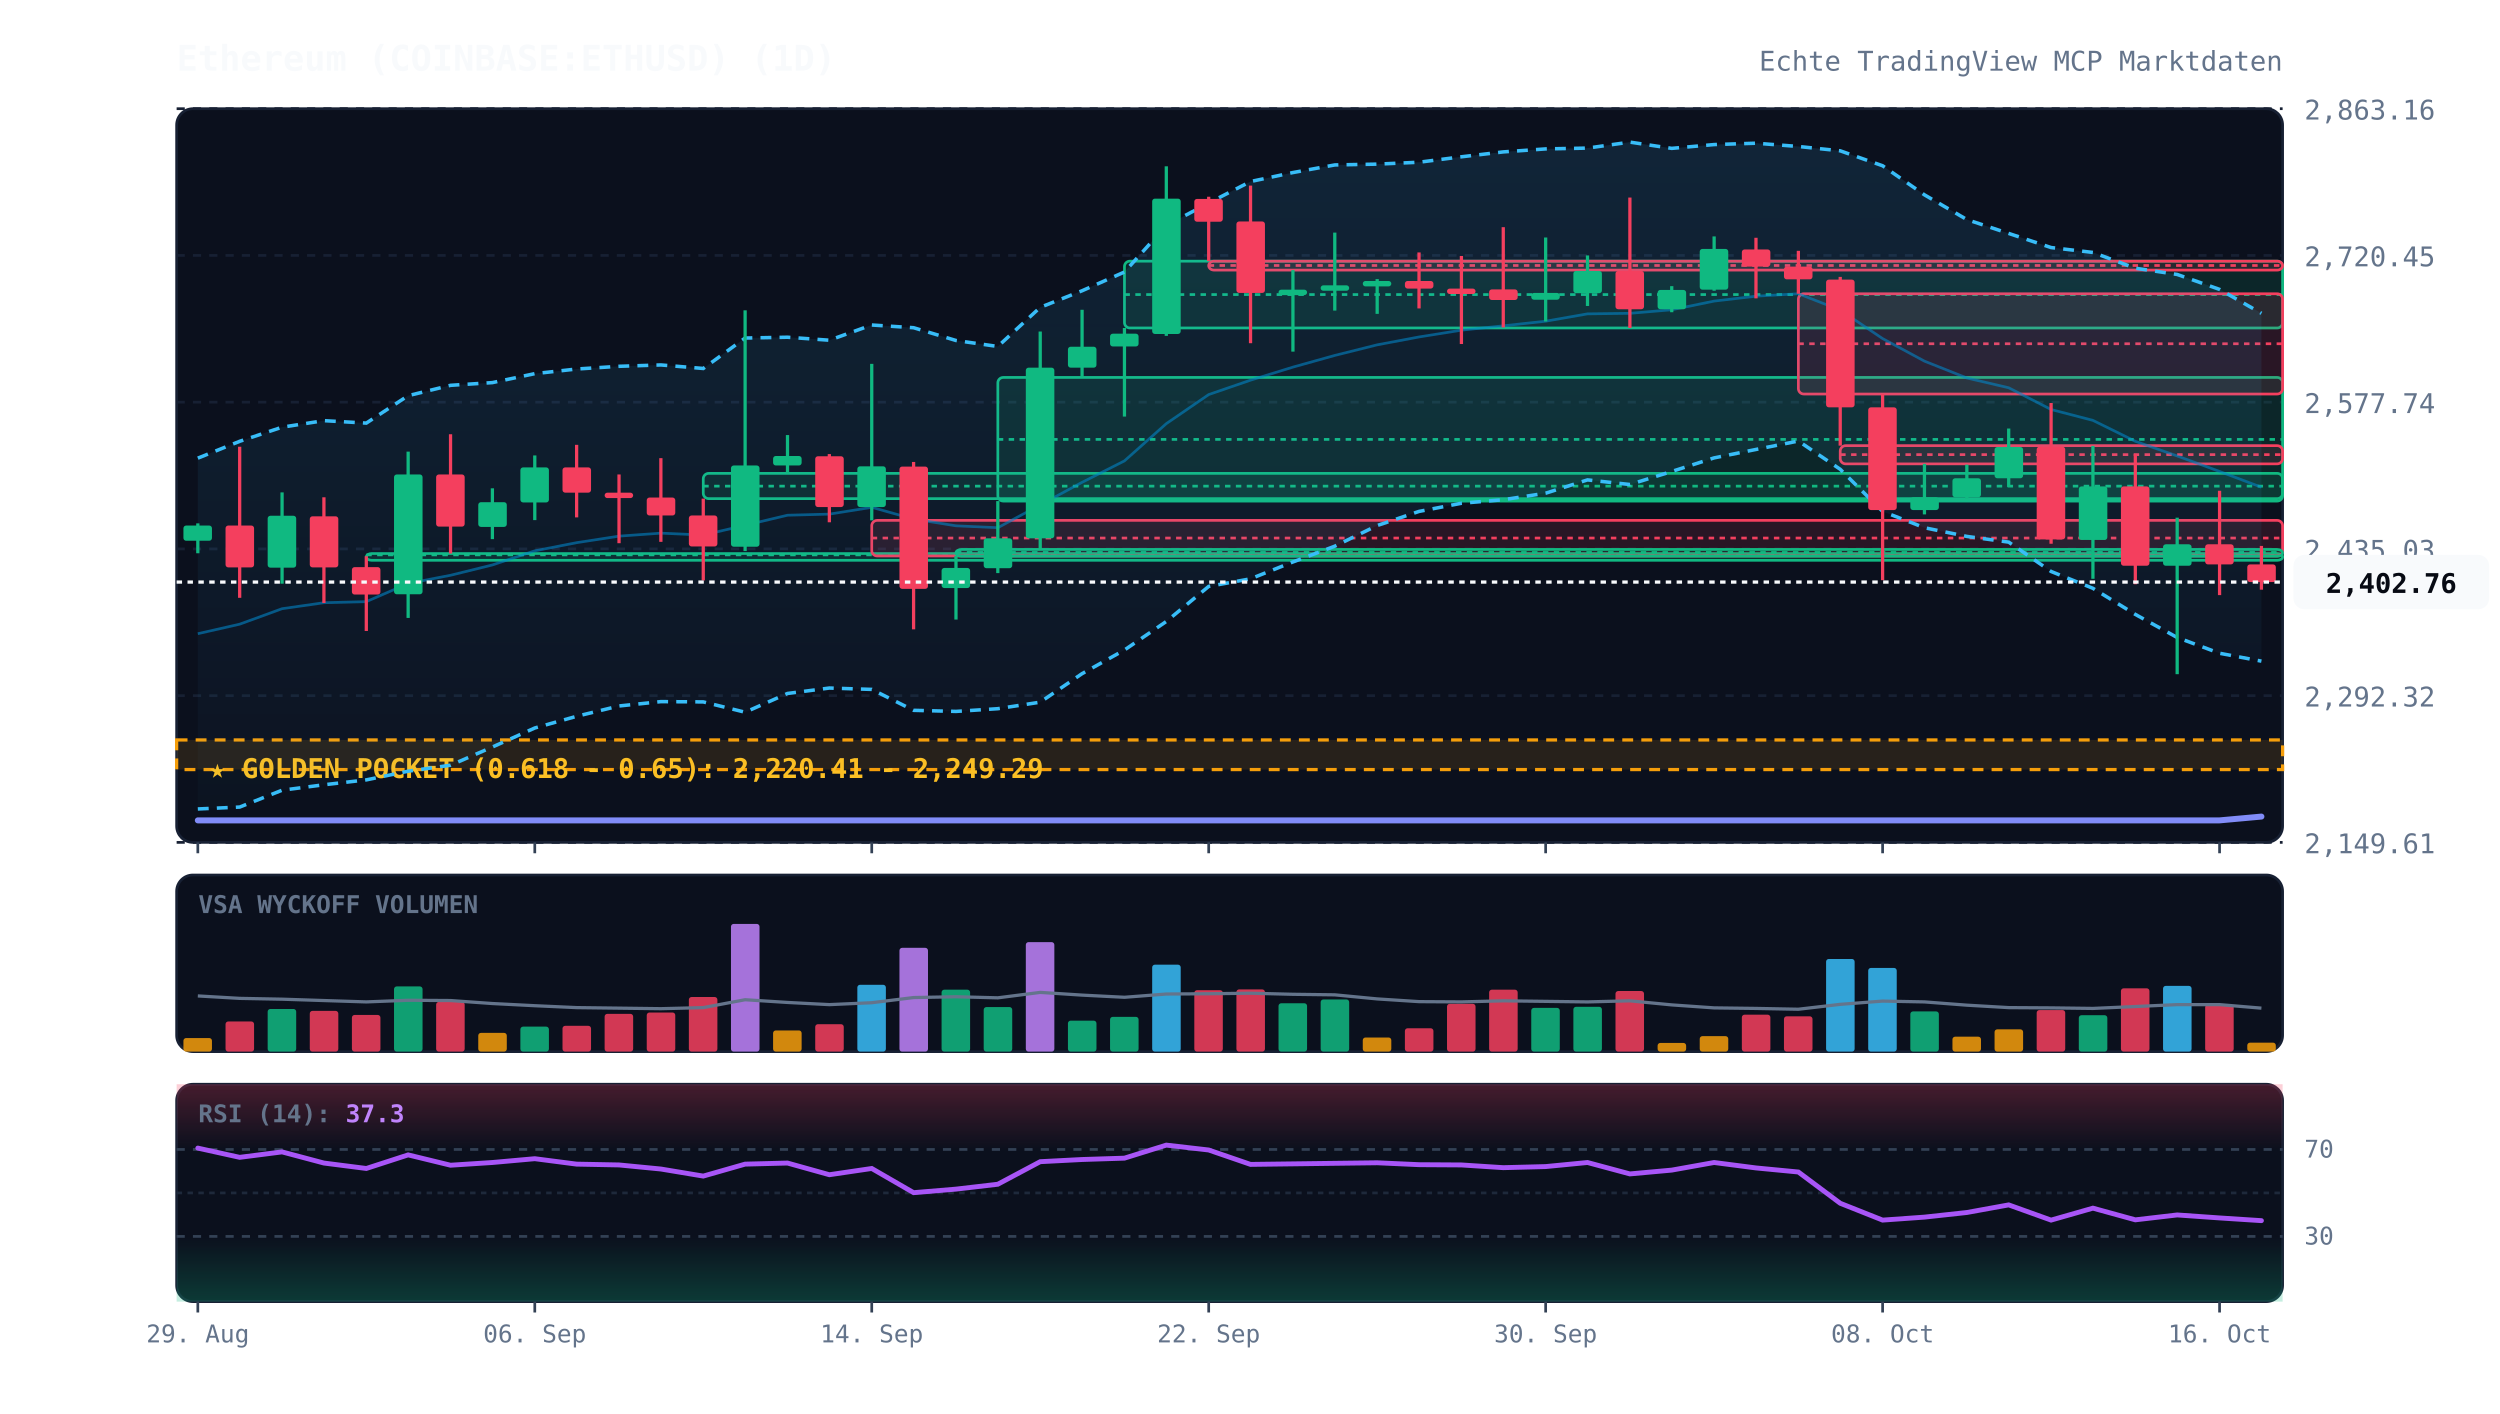
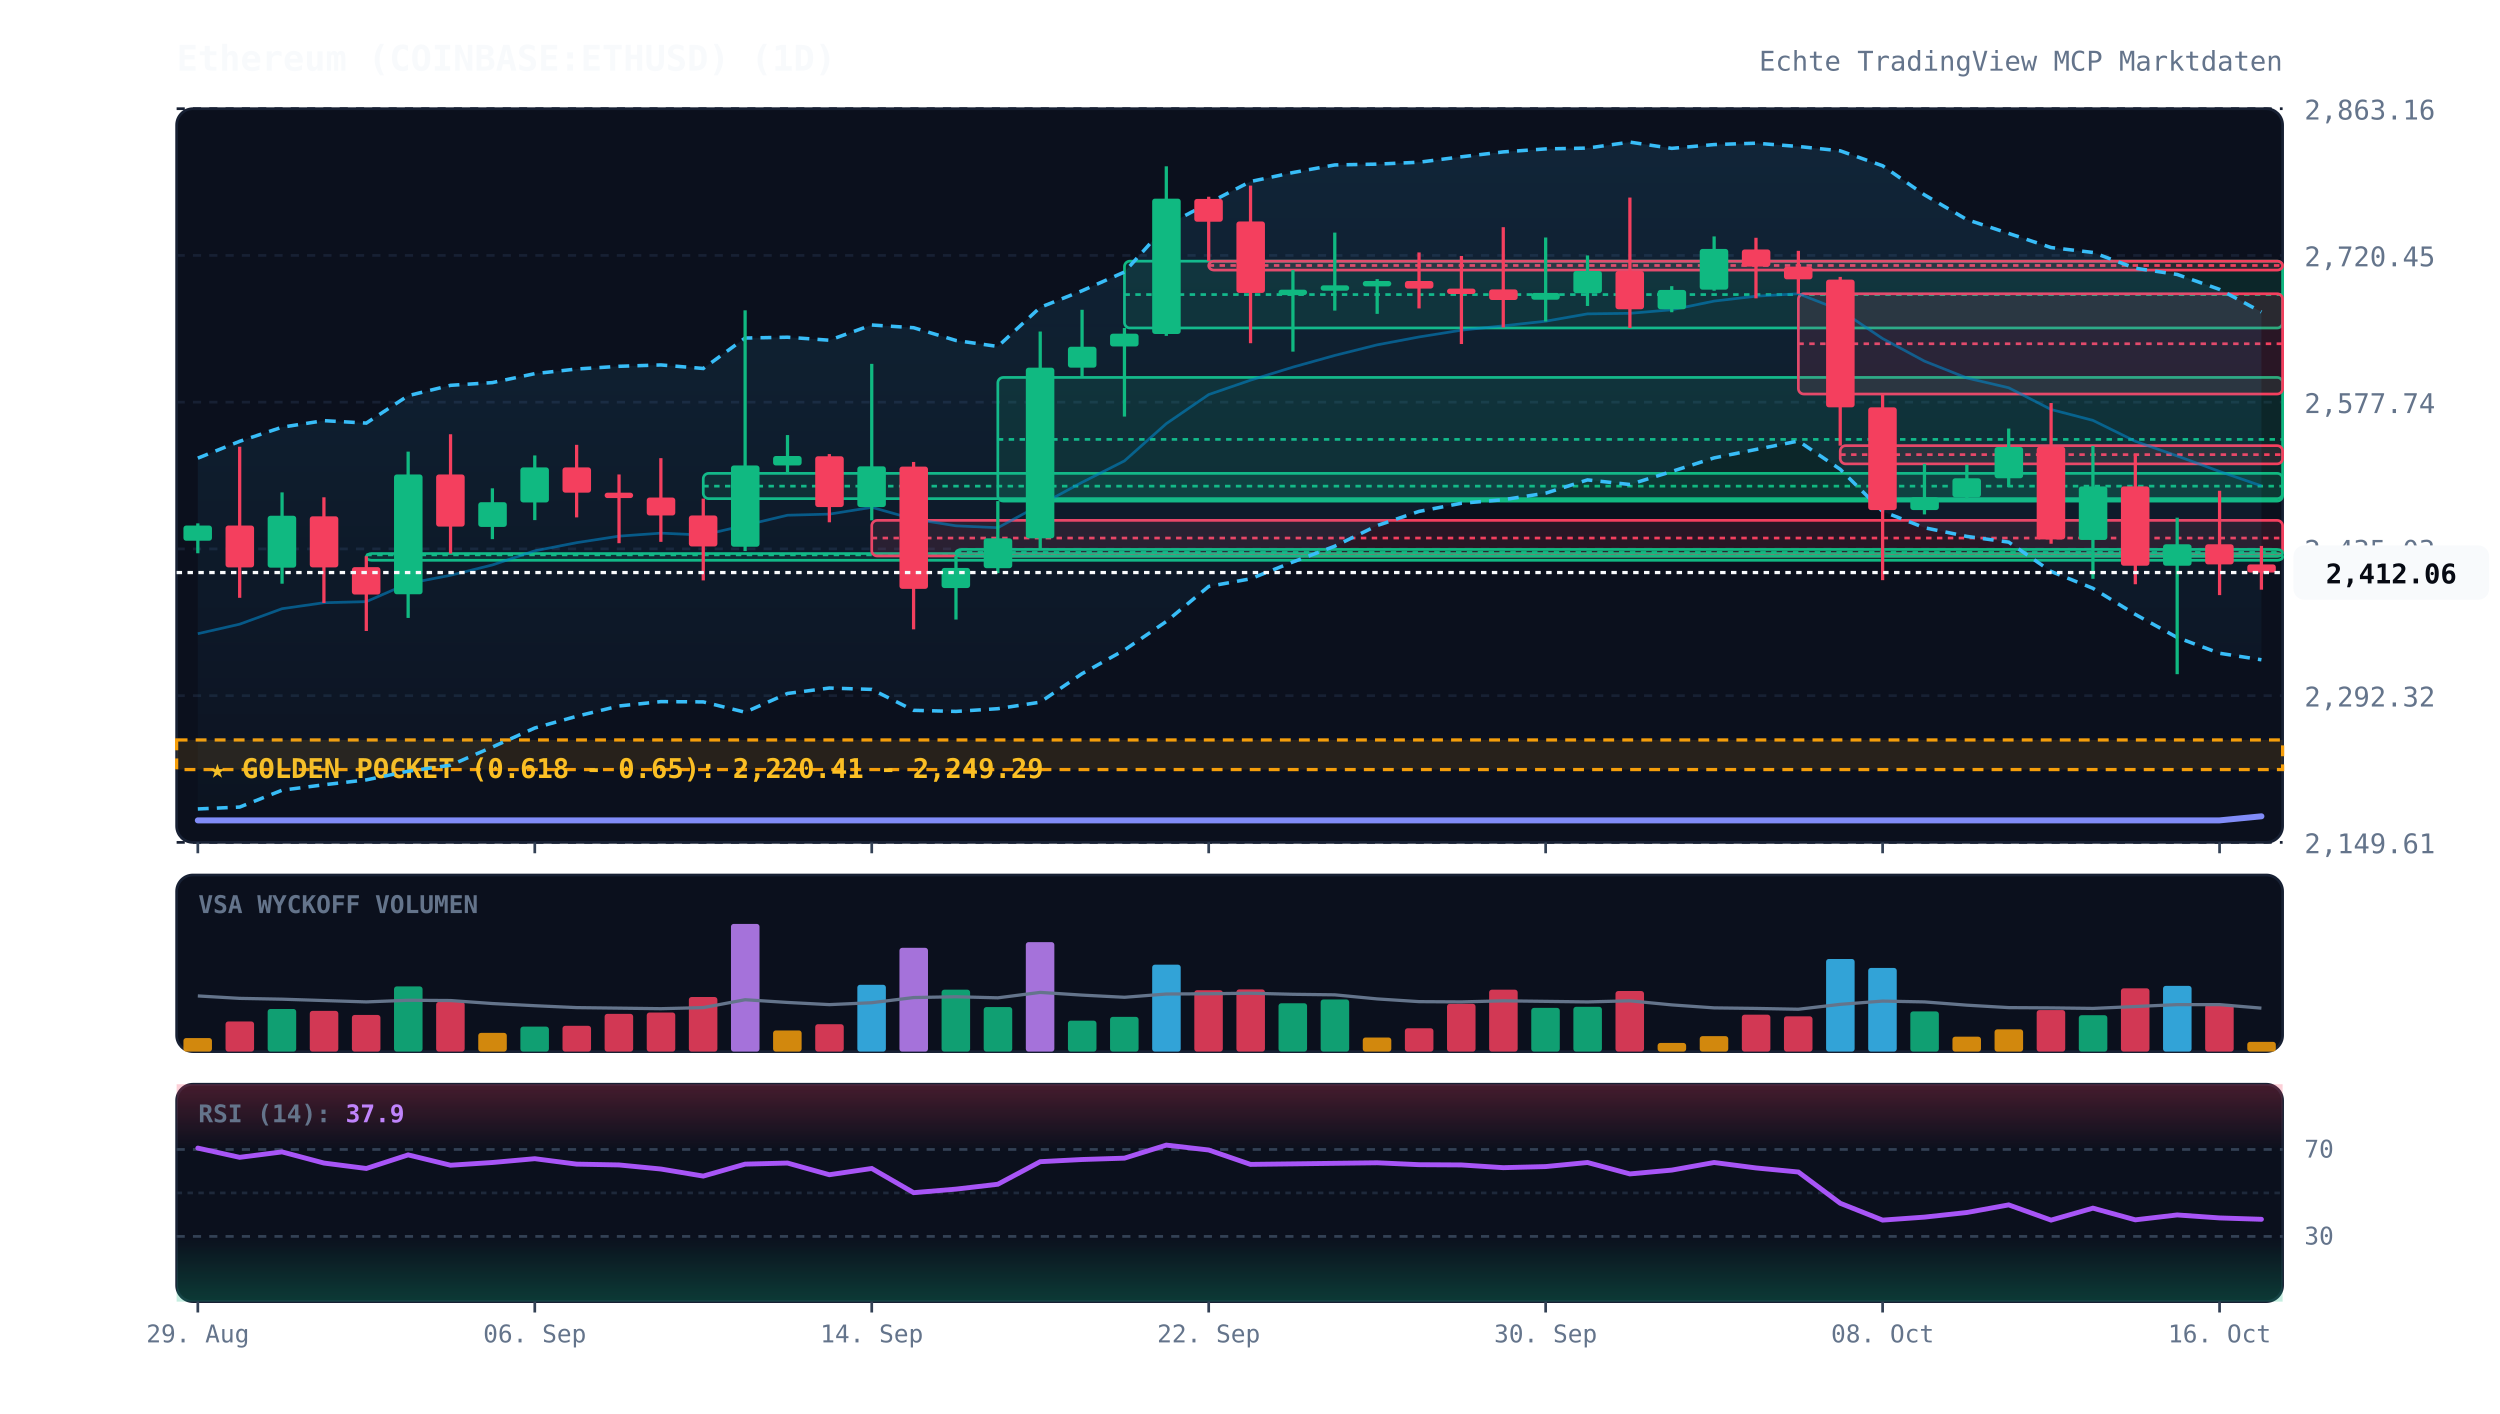
<svg xmlns="http://www.w3.org/2000/svg" viewBox="0 0 920 520" width="100%" height="100%" style="background:#070a13; font-family:'JetBrains Mono', monospace;">
  <defs>
    <linearGradient id="cloud-grad" x1="0%" y1="0%" x2="0%" y2="100%">
      <stop offset="0%" stop-color="#38bdf8" stop-opacity="0.12" />
      <stop offset="100%" stop-color="#38bdf8" stop-opacity="0.02" />
    </linearGradient>
    <linearGradient id="rsi-overbought" x1="0%" y1="0%" x2="0%" y2="100%">
      <stop offset="0%" stop-color="#f43f5e" stop-opacity="0.25" />
      <stop offset="100%" stop-color="#f43f5e" stop-opacity="0.0" />
    </linearGradient>
    <linearGradient id="rsi-oversold" x1="0%" y1="0%" x2="0%" y2="100%">
      <stop offset="0%" stop-color="#10b981" stop-opacity="0.0" />
      <stop offset="100%" stop-color="#10b981" stop-opacity="0.25" />
    </linearGradient>
  </defs>
  <rect x="65" y="40" width="775" height="270" fill="#0b101d" rx="6" stroke="#172033" stroke-width="1" />
  <rect x="65" y="322" width="775" height="65" fill="#0b101d" rx="6" stroke="#172033" stroke-width="1" />
  <rect x="65" y="399" width="775" height="80" fill="#0b101d" rx="6" stroke="#172033" stroke-width="1" />
  <line x1="65" y1="310.0" x2="840" y2="310.0" stroke="#172033" stroke-dasharray="3,3" stroke-width="1" />
  <text x="848" y="314.0" fill="#64748b" font-size="10" text-anchor="start">2,149.61</text>
  <line x1="65" y1="256.0" x2="840" y2="256.0" stroke="#172033" stroke-dasharray="3,3" stroke-width="1" />
  <text x="848" y="260.0" fill="#64748b" font-size="10" text-anchor="start">2,292.32</text>
  <line x1="65" y1="202.0" x2="840" y2="202.0" stroke="#172033" stroke-dasharray="3,3" stroke-width="1" />
  <text x="848" y="206.0" fill="#64748b" font-size="10" text-anchor="start">2,435.03</text>
  <line x1="65" y1="148.0" x2="840" y2="148.0" stroke="#172033" stroke-dasharray="3,3" stroke-width="1" />
  <text x="848" y="152.0" fill="#64748b" font-size="10" text-anchor="start">2,577.74</text>
  <line x1="65" y1="94.0" x2="840" y2="94.0" stroke="#172033" stroke-dasharray="3,3" stroke-width="1" />
  <text x="848" y="98.0" fill="#64748b" font-size="10" text-anchor="start">2,720.45</text>
  <line x1="65" y1="40.0" x2="840" y2="40.0" stroke="#172033" stroke-dasharray="3,3" stroke-width="1" />
  <text x="848" y="44.0" fill="#64748b" font-size="10" text-anchor="start">2,863.16</text>
  <rect x="65" y="272.3" width="775" height="10.9" fill="rgba(245, 158, 11, 0.12)" stroke="#f59e0b" stroke-dasharray="4,3" stroke-width="1.2" />
  <text x="77" y="286.3" fill="#fbbf24" font-size="10" font-weight="bold">★ GOLDEN POCKET (0.618 - 0.65): 2,220.41 - 2,249.29</text>
  <rect x="134.8" y="203.7" width="705.2" height="2.5" fill="rgba(16, 185, 129, 0.13)" stroke="#10b981" stroke-width="1" rx="2" />
  <line x1="134.8" y1="204.2" x2="840" y2="204.2" stroke="#10b981" stroke-dasharray="2,2" stroke-width="1" />
  <rect x="258.8" y="174.2" width="581.2" height="9.3" fill="rgba(16, 185, 129, 0.13)" stroke="#10b981" stroke-width="1" rx="2" />
  <line x1="258.8" y1="178.9" x2="840" y2="178.9" stroke="#10b981" stroke-dasharray="2,2" stroke-width="1" />
  <rect x="320.8" y="191.5" width="519.2" height="13.1" fill="rgba(244, 63, 94, 0.13)" stroke="#f43f5e" stroke-width="1" rx="2" />
  <line x1="320.8" y1="198.0" x2="840" y2="198.0" stroke="#f43f5e" stroke-dasharray="2,2" stroke-width="1" />
  <rect x="351.8" y="202.2" width="488.2" height="2.5" fill="rgba(16, 185, 129, 0.13)" stroke="#10b981" stroke-width="1" rx="2" />
  <line x1="351.8" y1="203.3" x2="840" y2="203.3" stroke="#10b981" stroke-dasharray="2,2" stroke-width="1" />
  <rect x="367.2" y="138.9" width="472.8" height="45.5" fill="rgba(16, 185, 129, 0.13)" stroke="#10b981" stroke-width="1" rx="2" />
  <line x1="367.2" y1="161.7" x2="840" y2="161.7" stroke="#10b981" stroke-dasharray="2,2" stroke-width="1" />
  <rect x="413.8" y="96.1" width="426.2" height="24.6" fill="rgba(16, 185, 129, 0.13)" stroke="#10b981" stroke-width="1" rx="2" />
  <line x1="413.8" y1="108.4" x2="840" y2="108.4" stroke="#10b981" stroke-dasharray="2,2" stroke-width="1" />
  <rect x="444.8" y="96.1" width="395.2" height="3.3" fill="rgba(244, 63, 94, 0.13)" stroke="#f43f5e" stroke-width="1" rx="2" />
  <line x1="444.8" y1="97.7" x2="840" y2="97.7" stroke="#f43f5e" stroke-dasharray="2,2" stroke-width="1" />
  <rect x="661.8" y="108.1" width="178.2" height="36.9" fill="rgba(244, 63, 94, 0.13)" stroke="#f43f5e" stroke-width="1" rx="2" />
  <line x1="661.8" y1="126.5" x2="840" y2="126.5" stroke="#f43f5e" stroke-dasharray="2,2" stroke-width="1" />
  <rect x="677.2" y="164.0" width="162.8" height="6.7" fill="rgba(244, 63, 94, 0.13)" stroke="#f43f5e" stroke-width="1" rx="2" />
  <line x1="677.2" y1="167.3" x2="840" y2="167.3" stroke="#f43f5e" stroke-dasharray="2,2" stroke-width="1" />
-   <polygon points="72.8,168.6 88.2,162.4 103.8,157.2 119.2,154.8 134.8,155.7 150.2,145.6 165.8,141.8 181.2,140.8 196.8,137.5 212.2,135.8 227.8,134.8 243.2,134.3 258.8,135.6 274.2,124.4 289.8,124.1 305.2,125.2 320.8,119.6 336.2,120.6 351.8,125.3 367.2,127.5 382.8,113.1 398.2,107.0 413.8,100.1 429.2,83.0 444.8,74.7 460.2,66.8 475.8,63.5 491.2,60.7 506.8,60.4 522.2,59.7 537.8,57.7 553.2,55.9 568.8,54.8 584.2,54.5 599.8,52.3 615.2,54.6 630.8,53.2 646.2,52.7 661.8,53.9 677.2,55.5 692.8,61.0 708.2,71.7 723.8,80.8 739.2,85.9 754.8,91.1 770.2,92.9 785.8,98.7 801.2,101.0 816.8,106.5 832.2,115.3 832.2,243.3 816.8,240.4 801.2,234.6 785.8,226.1 770.2,216.5 754.8,210.3 739.2,199.5 723.8,197.4 708.2,194.2 692.8,188.2 677.2,172.7 661.8,162.3 646.2,165.4 630.8,168.5 615.2,173.5 599.8,178.3 584.2,176.6 568.8,181.5 553.2,183.9 537.8,185.2 522.2,188.2 506.8,193.4 491.2,201.0 475.8,206.8 460.2,213.0 444.8,215.8 429.2,228.7 413.8,239.2 398.2,247.9 382.8,258.4 367.2,260.8 351.8,261.8 336.2,261.4 320.8,253.7 305.2,253.2 289.8,255.2 274.2,262.1 258.8,258.3 243.2,258.2 227.8,259.8 212.2,263.6 196.8,267.9 181.2,274.9 165.8,281.6 150.2,283.8 134.8,287.0 119.2,288.8 103.8,290.8 88.2,297.0 72.8,297.7" fill="url(#cloud-grad)" />
-   <polyline points="72.8,168.6 88.2,162.4 103.8,157.2 119.2,154.8 134.8,155.7 150.2,145.6 165.8,141.8 181.2,140.8 196.8,137.5 212.2,135.8 227.8,134.8 243.2,134.3 258.8,135.6 274.2,124.4 289.8,124.1 305.2,125.2 320.8,119.6 336.2,120.6 351.8,125.3 367.2,127.5 382.8,113.1 398.2,107.0 413.8,100.1 429.2,83.0 444.8,74.7 460.2,66.8 475.8,63.5 491.2,60.7 506.8,60.4 522.2,59.7 537.8,57.7 553.2,55.9 568.8,54.8 584.2,54.5 599.8,52.3 615.2,54.6 630.8,53.2 646.2,52.7 661.8,53.9 677.2,55.5 692.8,61.0 708.2,71.7 723.8,80.8 739.2,85.9 754.8,91.1 770.2,92.9 785.8,98.7 801.2,101.0 816.8,106.5 832.2,115.3" fill="none" stroke="#38bdf8" stroke-width="1.3" stroke-dasharray="4,3" />
-   <polyline points="72.8,297.7 88.2,297.0 103.8,290.8 119.2,288.8 134.8,287.0 150.2,283.8 165.8,281.6 181.2,274.9 196.8,267.9 212.2,263.6 227.8,259.8 243.2,258.2 258.8,258.3 274.2,262.1 289.8,255.2 305.2,253.2 320.8,253.7 336.2,261.4 351.8,261.8 367.2,260.8 382.8,258.4 398.2,247.9 413.8,239.2 429.2,228.7 444.8,215.8 460.2,213.0 475.8,206.8 491.2,201.0 506.8,193.4 522.2,188.2 537.8,185.2 553.2,183.9 568.8,181.5 584.2,176.6 599.8,178.3 615.2,173.5 630.8,168.5 646.2,165.4 661.8,162.3 677.2,172.7 692.8,188.2 708.2,194.2 723.8,197.4 739.2,199.5 754.8,210.3 770.2,216.5 785.8,226.1 801.2,234.6 816.8,240.4 832.2,243.3" fill="none" stroke="#38bdf8" stroke-width="1.3" stroke-dasharray="4,3" />
-   <polyline points="72.8,233.2 88.2,229.7 103.8,224.0 119.2,221.8 134.8,221.4 150.2,214.7 165.8,211.7 181.2,207.9 196.8,202.7 212.2,199.7 227.8,197.3 243.2,196.2 258.8,196.9 274.2,193.3 289.8,189.6 305.2,189.2 320.8,186.7 336.2,191.0 351.8,193.5 367.2,194.2 382.8,185.8 398.2,177.5 413.8,169.6 429.2,155.9 444.8,145.2 460.2,139.9 475.8,135.1 491.2,130.8 506.8,126.9 522.2,124.0 537.8,121.5 553.2,119.9 568.8,118.2 584.2,115.5 599.8,115.3 615.2,114.0 630.8,110.8 646.2,109.0 661.8,108.1 677.2,114.1 692.8,124.6 708.2,132.9 723.8,139.1 739.2,142.7 754.8,150.7 770.2,154.7 785.8,162.4 801.2,167.8 816.8,173.5 832.2,179.3" fill="none" stroke="#0284c7" stroke-width="1.0" stroke-opacity="0.6" />
-   <polyline points="72.8,301.9 88.2,301.9 103.8,301.9 119.2,301.9 134.8,301.9 150.2,301.9 165.8,301.9 181.2,301.9 196.8,301.9 212.2,301.9 227.8,301.9 243.2,301.9 258.8,301.9 274.2,301.9 289.8,301.9 305.2,301.9 320.8,301.9 336.2,301.9 351.8,301.9 367.2,301.9 382.8,301.9 398.2,301.9 413.8,301.9 429.2,301.9 444.8,301.9 460.2,301.9 475.8,301.9 491.2,301.9 506.8,301.9 522.2,301.9 537.8,301.9 553.2,301.9 568.8,301.9 584.2,301.9 599.8,301.9 615.2,301.9 630.8,301.9 646.2,301.9 661.8,301.9 677.2,301.9 692.8,301.9 708.2,301.9 723.8,301.9 739.2,301.9 754.8,301.9 770.2,301.9 785.8,301.9 801.2,301.9 816.8,301.9 832.2,300.5" fill="none" stroke="#818cf8" stroke-width="2.2" stroke-linecap="round" />
+   <polygon points="72.8,168.6 88.2,162.4 103.8,157.2 119.2,154.8 134.8,155.7 150.2,145.6 165.8,141.8 181.2,140.8 196.8,137.5 212.2,135.8 227.8,134.8 243.2,134.3 258.8,135.6 274.2,124.4 289.8,124.1 305.2,125.2 320.8,119.6 336.2,120.6 351.8,125.3 367.2,127.5 382.8,113.1 398.2,107.0 413.8,100.1 429.2,83.0 444.8,74.7 460.2,66.8 475.8,63.5 491.2,60.7 506.8,60.4 522.2,59.7 537.8,57.7 553.2,55.9 568.8,54.8 584.2,54.5 599.8,52.3 615.2,54.6 630.8,53.2 646.2,52.7 661.8,53.9 677.2,55.5 692.8,61.0 708.2,71.7 723.8,80.8 739.2,85.9 754.8,91.1 770.2,92.9 785.8,98.7 801.2,101.0 816.8,106.5 832.2,114.8 832.2,242.8 816.8,240.4 801.2,234.6 785.8,226.1 770.2,216.5 754.8,210.3 739.2,199.5 723.8,197.4 708.2,194.2 692.8,188.2 677.2,172.7 661.8,162.3 646.2,165.4 630.8,168.5 615.2,173.5 599.8,178.3 584.2,176.6 568.8,181.5 553.2,183.9 537.8,185.2 522.2,188.2 506.8,193.4 491.2,201.0 475.8,206.8 460.2,213.0 444.8,215.8 429.2,228.7 413.8,239.2 398.2,247.9 382.8,258.4 367.2,260.8 351.8,261.8 336.2,261.4 320.8,253.7 305.2,253.2 289.8,255.2 274.2,262.1 258.8,258.3 243.2,258.2 227.8,259.8 212.2,263.6 196.8,267.9 181.2,274.9 165.8,281.6 150.2,283.8 134.8,287.0 119.2,288.8 103.8,290.8 88.2,297.0 72.8,297.7" fill="url(#cloud-grad)" />
+   <polyline points="72.8,168.6 88.2,162.4 103.8,157.2 119.2,154.8 134.8,155.7 150.2,145.6 165.8,141.8 181.2,140.8 196.8,137.5 212.2,135.8 227.8,134.8 243.2,134.3 258.8,135.6 274.2,124.4 289.8,124.1 305.2,125.2 320.8,119.6 336.2,120.6 351.8,125.3 367.2,127.5 382.8,113.1 398.2,107.0 413.8,100.1 429.2,83.0 444.8,74.7 460.2,66.8 475.8,63.5 491.2,60.7 506.8,60.4 522.2,59.7 537.8,57.7 553.2,55.9 568.8,54.8 584.2,54.5 599.8,52.3 615.2,54.6 630.8,53.2 646.2,52.7 661.8,53.9 677.2,55.5 692.8,61.0 708.2,71.7 723.8,80.8 739.2,85.9 754.8,91.1 770.2,92.9 785.8,98.7 801.2,101.0 816.8,106.5 832.2,114.8" fill="none" stroke="#38bdf8" stroke-width="1.3" stroke-dasharray="4,3" />
+   <polyline points="72.8,297.7 88.2,297.0 103.8,290.8 119.2,288.8 134.8,287.0 150.2,283.8 165.8,281.6 181.2,274.9 196.8,267.9 212.2,263.6 227.8,259.8 243.2,258.2 258.8,258.3 274.2,262.1 289.8,255.2 305.2,253.2 320.8,253.7 336.2,261.4 351.8,261.8 367.2,260.8 382.8,258.4 398.2,247.9 413.8,239.2 429.2,228.7 444.8,215.8 460.2,213.0 475.8,206.8 491.2,201.0 506.8,193.4 522.2,188.2 537.8,185.2 553.2,183.9 568.8,181.5 584.2,176.6 599.8,178.3 615.2,173.5 630.8,168.5 646.2,165.4 661.8,162.3 677.2,172.7 692.8,188.2 708.2,194.2 723.8,197.4 739.2,199.5 754.8,210.3 770.2,216.5 785.8,226.1 801.2,234.6 816.8,240.4 832.2,242.8" fill="none" stroke="#38bdf8" stroke-width="1.3" stroke-dasharray="4,3" />
+   <polyline points="72.8,233.2 88.2,229.7 103.8,224.0 119.2,221.8 134.8,221.4 150.2,214.7 165.8,211.7 181.2,207.9 196.8,202.7 212.2,199.7 227.8,197.3 243.2,196.2 258.8,196.9 274.2,193.3 289.8,189.6 305.2,189.2 320.8,186.7 336.2,191.0 351.8,193.5 367.2,194.2 382.8,185.8 398.2,177.5 413.8,169.6 429.2,155.9 444.8,145.2 460.2,139.9 475.8,135.1 491.2,130.8 506.8,126.9 522.2,124.0 537.8,121.5 553.2,119.9 568.8,118.2 584.2,115.5 599.8,115.3 615.2,114.0 630.8,110.8 646.2,109.0 661.8,108.1 677.2,114.1 692.8,124.6 708.2,132.9 723.8,139.1 739.2,142.7 754.8,150.7 770.2,154.7 785.8,162.4 801.2,167.8 816.8,173.5 832.2,178.8" fill="none" stroke="#0284c7" stroke-width="1.0" stroke-opacity="0.6" />
+   <polyline points="72.8,301.9 88.2,301.9 103.8,301.9 119.2,301.9 134.8,301.9 150.2,301.9 165.8,301.9 181.2,301.9 196.8,301.9 212.2,301.9 227.8,301.9 243.2,301.9 258.8,301.9 274.2,301.9 289.8,301.9 305.2,301.9 320.8,301.9 336.2,301.9 351.8,301.9 367.2,301.9 382.8,301.9 398.2,301.9 413.8,301.9 429.2,301.9 444.8,301.9 460.2,301.9 475.8,301.9 491.2,301.9 506.8,301.9 522.2,301.9 537.8,301.9 553.2,301.9 568.8,301.9 584.2,301.9 599.8,301.9 615.2,301.9 630.8,301.9 646.2,301.9 661.8,301.9 677.2,301.9 692.8,301.9 708.2,301.9 723.8,301.9 739.2,301.9 754.8,301.9 770.2,301.9 785.8,301.9 801.2,301.9 816.8,301.9 832.2,300.4" fill="none" stroke="#818cf8" stroke-width="2.2" stroke-linecap="round" />
  <line x1="72.8" y1="192.6" x2="72.8" y2="203.6" stroke="#10b981" stroke-width="1.2" />
  <rect x="67.5" y="193.4" width="10.5" height="5.6" fill="#10b981" rx="1" />
  <line x1="88.2" y1="164.4" x2="88.2" y2="220.0" stroke="#f43f5e" stroke-width="1.2" />
  <rect x="83.0" y="193.4" width="10.5" height="15.4" fill="#f43f5e" rx="1" />
  <line x1="103.8" y1="181.2" x2="103.8" y2="214.8" stroke="#10b981" stroke-width="1.2" />
  <rect x="98.5" y="189.8" width="10.5" height="19.1" fill="#10b981" rx="1" />
  <line x1="119.2" y1="183.0" x2="119.2" y2="221.9" stroke="#f43f5e" stroke-width="1.2" />
  <rect x="114.0" y="190.0" width="10.5" height="18.8" fill="#f43f5e" rx="1" />
  <line x1="134.8" y1="204.7" x2="134.8" y2="232.2" stroke="#f43f5e" stroke-width="1.2" />
  <rect x="129.5" y="208.7" width="10.5" height="10.1" fill="#f43f5e" rx="1" />
  <line x1="150.2" y1="166.2" x2="150.2" y2="227.4" stroke="#10b981" stroke-width="1.2" />
  <rect x="145.0" y="174.6" width="10.5" height="44.1" fill="#10b981" rx="1" />
  <line x1="165.8" y1="159.8" x2="165.8" y2="203.7" stroke="#f43f5e" stroke-width="1.2" />
  <rect x="160.5" y="174.6" width="10.5" height="19.2" fill="#f43f5e" rx="1" />
  <line x1="181.2" y1="179.7" x2="181.2" y2="198.4" stroke="#10b981" stroke-width="1.2" />
  <rect x="176.0" y="184.8" width="10.5" height="9.1" fill="#10b981" rx="1" />
  <line x1="196.8" y1="167.6" x2="196.8" y2="191.4" stroke="#10b981" stroke-width="1.2" />
  <rect x="191.5" y="172.0" width="10.5" height="12.9" fill="#10b981" rx="1" />
  <line x1="212.2" y1="163.7" x2="212.2" y2="190.4" stroke="#f43f5e" stroke-width="1.2" />
  <rect x="207.0" y="172.0" width="10.5" height="9.3" fill="#f43f5e" rx="1" />
  <line x1="227.8" y1="174.6" x2="227.8" y2="199.9" stroke="#f43f5e" stroke-width="1.2" />
  <rect x="222.5" y="181.3" width="10.5" height="2.0" fill="#f43f5e" rx="1" />
  <line x1="243.2" y1="168.6" x2="243.2" y2="199.4" stroke="#f43f5e" stroke-width="1.2" />
  <rect x="238.0" y="183.1" width="10.5" height="6.6" fill="#f43f5e" rx="1" />
  <line x1="258.8" y1="183.5" x2="258.8" y2="213.6" stroke="#f43f5e" stroke-width="1.2" />
  <rect x="253.5" y="189.7" width="10.5" height="11.4" fill="#f43f5e" rx="1" />
  <line x1="274.2" y1="114.2" x2="274.2" y2="202.8" stroke="#10b981" stroke-width="1.2" />
  <rect x="269.0" y="171.3" width="10.5" height="29.9" fill="#10b981" rx="1" />
  <line x1="289.8" y1="160.1" x2="289.8" y2="174.2" stroke="#10b981" stroke-width="1.2" />
  <rect x="284.5" y="167.8" width="10.5" height="3.5" fill="#10b981" rx="1" />
  <line x1="305.2" y1="167.1" x2="305.2" y2="192.2" stroke="#f43f5e" stroke-width="1.2" />
  <rect x="300.0" y="167.9" width="10.5" height="18.7" fill="#f43f5e" rx="1" />
  <line x1="320.8" y1="133.9" x2="320.8" y2="191.5" stroke="#10b981" stroke-width="1.2" />
  <rect x="315.5" y="171.6" width="10.5" height="15.0" fill="#10b981" rx="1" />
  <line x1="336.2" y1="170.0" x2="336.2" y2="231.6" stroke="#f43f5e" stroke-width="1.2" />
  <rect x="331.0" y="171.7" width="10.5" height="45.0" fill="#f43f5e" rx="1" />
  <line x1="351.8" y1="204.5" x2="351.8" y2="228.0" stroke="#10b981" stroke-width="1.2" />
  <rect x="346.5" y="209.0" width="10.5" height="7.4" fill="#10b981" rx="1" />
  <line x1="367.2" y1="184.4" x2="367.2" y2="210.9" stroke="#10b981" stroke-width="1.2" />
  <rect x="362.0" y="198.1" width="10.5" height="11.0" fill="#10b981" rx="1" />
  <line x1="382.8" y1="122.0" x2="382.8" y2="202.2" stroke="#10b981" stroke-width="1.2" />
  <rect x="377.5" y="135.3" width="10.5" height="62.8" fill="#10b981" rx="1" />
  <line x1="398.2" y1="114.0" x2="398.2" y2="138.9" stroke="#10b981" stroke-width="1.2" />
  <rect x="393.0" y="127.6" width="10.5" height="7.7" fill="#10b981" rx="1" />
  <line x1="413.8" y1="120.7" x2="413.8" y2="153.3" stroke="#10b981" stroke-width="1.2" />
  <rect x="408.5" y="122.8" width="10.5" height="4.7" fill="#10b981" rx="1" />
  <line x1="429.2" y1="61.2" x2="429.2" y2="123.6" stroke="#10b981" stroke-width="1.2" />
  <rect x="424.0" y="73.1" width="10.5" height="49.8" fill="#10b981" rx="1" />
  <line x1="444.8" y1="72.4" x2="444.8" y2="96.1" stroke="#f43f5e" stroke-width="1.2" />
  <rect x="439.5" y="73.2" width="10.5" height="8.4" fill="#f43f5e" rx="1" />
  <line x1="460.2" y1="68.3" x2="460.2" y2="126.3" stroke="#f43f5e" stroke-width="1.2" />
  <rect x="455.0" y="81.5" width="10.5" height="26.3" fill="#f43f5e" rx="1" />
  <line x1="475.8" y1="99.4" x2="475.8" y2="129.4" stroke="#10b981" stroke-width="1.2" />
  <rect x="470.5" y="106.6" width="10.5" height="2.0" fill="#10b981" rx="1" />
  <line x1="491.2" y1="85.6" x2="491.2" y2="114.3" stroke="#10b981" stroke-width="1.2" />
  <rect x="486.0" y="105.0" width="10.5" height="2.0" fill="#10b981" rx="1" />
  <line x1="506.8" y1="102.7" x2="506.8" y2="115.5" stroke="#10b981" stroke-width="1.2" />
  <rect x="501.5" y="103.4" width="10.5" height="2.0" fill="#10b981" rx="1" />
  <line x1="522.2" y1="92.9" x2="522.2" y2="113.5" stroke="#f43f5e" stroke-width="1.2" />
  <rect x="517.0" y="103.4" width="10.5" height="2.8" fill="#f43f5e" rx="1" />
  <line x1="537.8" y1="94.2" x2="537.8" y2="126.6" stroke="#f43f5e" stroke-width="1.2" />
  <rect x="532.5" y="106.2" width="10.5" height="2.0" fill="#f43f5e" rx="1" />
  <line x1="553.2" y1="83.6" x2="553.2" y2="120.5" stroke="#f43f5e" stroke-width="1.2" />
  <rect x="548.0" y="106.5" width="10.5" height="3.9" fill="#f43f5e" rx="1" />
  <line x1="568.8" y1="87.4" x2="568.8" y2="118.3" stroke="#10b981" stroke-width="1.2" />
  <rect x="563.5" y="107.8" width="10.5" height="2.5" fill="#10b981" rx="1" />
  <line x1="584.2" y1="94.0" x2="584.2" y2="112.6" stroke="#10b981" stroke-width="1.2" />
  <rect x="579.0" y="99.7" width="10.5" height="8.2" fill="#10b981" rx="1" />
  <line x1="599.8" y1="72.7" x2="599.8" y2="120.7" stroke="#f43f5e" stroke-width="1.2" />
  <rect x="594.5" y="99.7" width="10.5" height="14.1" fill="#f43f5e" rx="1" />
  <line x1="615.2" y1="105.3" x2="615.2" y2="114.9" stroke="#10b981" stroke-width="1.2" />
  <rect x="610.0" y="106.7" width="10.5" height="7.1" fill="#10b981" rx="1" />
  <line x1="630.8" y1="87.0" x2="630.8" y2="107.0" stroke="#10b981" stroke-width="1.2" />
  <rect x="625.5" y="91.6" width="10.5" height="15.0" fill="#10b981" rx="1" />
  <line x1="646.2" y1="87.5" x2="646.2" y2="109.8" stroke="#f43f5e" stroke-width="1.2" />
  <rect x="641.0" y="91.8" width="10.5" height="6.3" fill="#f43f5e" rx="1" />
  <line x1="661.8" y1="92.3" x2="661.8" y2="108.1" stroke="#f43f5e" stroke-width="1.2" />
  <rect x="656.5" y="98.1" width="10.5" height="4.7" fill="#f43f5e" rx="1" />
  <line x1="677.2" y1="101.9" x2="677.2" y2="164.0" stroke="#f43f5e" stroke-width="1.2" />
  <rect x="672.0" y="102.9" width="10.5" height="47.0" fill="#f43f5e" rx="1" />
  <line x1="692.8" y1="145.0" x2="692.8" y2="213.5" stroke="#f43f5e" stroke-width="1.2" />
  <rect x="687.5" y="149.9" width="10.5" height="37.8" fill="#f43f5e" rx="1" />
  <line x1="708.2" y1="170.7" x2="708.2" y2="189.3" stroke="#10b981" stroke-width="1.2" />
  <rect x="703.0" y="183.0" width="10.5" height="4.7" fill="#10b981" rx="1" />
  <line x1="723.8" y1="171.0" x2="723.8" y2="183.6" stroke="#10b981" stroke-width="1.2" />
  <rect x="718.5" y="176.0" width="10.5" height="7.0" fill="#10b981" rx="1" />
  <line x1="739.2" y1="157.7" x2="739.2" y2="179.2" stroke="#10b981" stroke-width="1.2" />
  <rect x="734.0" y="164.5" width="10.5" height="11.5" fill="#10b981" rx="1" />
  <line x1="754.8" y1="148.3" x2="754.8" y2="200.1" stroke="#f43f5e" stroke-width="1.2" />
  <rect x="749.5" y="164.4" width="10.5" height="34.1" fill="#f43f5e" rx="1" />
  <line x1="770.2" y1="164.1" x2="770.2" y2="213.0" stroke="#10b981" stroke-width="1.2" />
  <rect x="765.0" y="179.0" width="10.5" height="19.7" fill="#10b981" rx="1" />
  <line x1="785.8" y1="167.0" x2="785.8" y2="215.0" stroke="#f43f5e" stroke-width="1.2" />
  <rect x="780.5" y="179.0" width="10.5" height="29.2" fill="#f43f5e" rx="1" />
  <line x1="801.2" y1="190.5" x2="801.2" y2="248.1" stroke="#10b981" stroke-width="1.2" />
  <rect x="796.0" y="200.3" width="10.5" height="7.9" fill="#10b981" rx="1" />
  <line x1="816.8" y1="180.6" x2="816.8" y2="219.0" stroke="#f43f5e" stroke-width="1.2" />
  <rect x="811.5" y="200.3" width="10.5" height="7.4" fill="#f43f5e" rx="1" />
  <line x1="832.2" y1="200.9" x2="832.2" y2="217.0" stroke="#f43f5e" stroke-width="1.2" />
-   <rect x="827.0" y="207.7" width="10.5" height="6.5" fill="#f43f5e" rx="1" />
-   <line x1="65" y1="214.2" x2="840" y2="214.2" stroke="#f8fafc" stroke-width="1.2" stroke-dasharray="2,2" />
-   <rect x="844" y="204.2" width="72" height="20" fill="#f8fafc" rx="4" />
-   <text x="880" y="218.2" fill="#070a13" font-size="10" font-weight="bold" text-anchor="middle">2,402.76</text>
+   <rect x="827.0" y="207.7" width="10.5" height="3.0" fill="#f43f5e" rx="1" />
+   <line x1="65" y1="210.7" x2="840" y2="210.7" stroke="#f8fafc" stroke-width="1.2" stroke-dasharray="2,2" />
+   <rect x="844" y="200.7" width="72" height="20" fill="#f8fafc" rx="4" />
+   <text x="880" y="214.7" fill="#070a13" font-size="10" font-weight="bold" text-anchor="middle">2,412.06</text>
  <text x="73" y="336" fill="#64748b" font-size="9" font-weight="bold">VSA WYCKOFF VOLUMEN</text>
  <rect x="67.5" y="382.0" width="10.5" height="5.0" fill="#f59e0b" opacity="0.85" rx="1" />
  <rect x="83.0" y="375.9" width="10.5" height="11.1" fill="#f43f5e" opacity="0.85" rx="1" />
  <rect x="98.5" y="371.3" width="10.5" height="15.7" fill="#10b981" opacity="0.85" rx="1" />
  <rect x="114.0" y="372.0" width="10.5" height="15.0" fill="#f43f5e" opacity="0.85" rx="1" />
  <rect x="129.5" y="373.5" width="10.5" height="13.5" fill="#f43f5e" opacity="0.85" rx="1" />
  <rect x="145.0" y="363.0" width="10.5" height="24.0" fill="#10b981" opacity="0.85" rx="1" />
  <rect x="160.5" y="368.7" width="10.5" height="18.3" fill="#f43f5e" opacity="0.85" rx="1" />
  <rect x="176.0" y="380.1" width="10.5" height="6.9" fill="#f59e0b" opacity="0.85" rx="1" />
  <rect x="191.5" y="377.8" width="10.5" height="9.2" fill="#10b981" opacity="0.85" rx="1" />
  <rect x="207.0" y="377.5" width="10.5" height="9.5" fill="#f43f5e" opacity="0.85" rx="1" />
  <rect x="222.5" y="373.1" width="10.5" height="13.9" fill="#f43f5e" opacity="0.85" rx="1" />
  <rect x="238.0" y="372.6" width="10.5" height="14.4" fill="#f43f5e" opacity="0.85" rx="1" />
  <rect x="253.5" y="366.9" width="10.5" height="20.1" fill="#f43f5e" opacity="0.85" rx="1" />
  <rect x="269.0" y="340.0" width="10.5" height="47.0" fill="#c084fc" opacity="0.85" rx="1" />
  <rect x="284.5" y="379.2" width="10.5" height="7.8" fill="#f59e0b" opacity="0.85" rx="1" />
  <rect x="300.0" y="376.9" width="10.5" height="10.1" fill="#f43f5e" opacity="0.85" rx="1" />
  <rect x="315.5" y="362.4" width="10.5" height="24.6" fill="#38bdf8" opacity="0.85" rx="1" />
  <rect x="331.0" y="348.8" width="10.5" height="38.2" fill="#c084fc" opacity="0.85" rx="1" />
  <rect x="346.5" y="364.2" width="10.5" height="22.8" fill="#10b981" opacity="0.85" rx="1" />
  <rect x="362.0" y="370.6" width="10.5" height="16.4" fill="#10b981" opacity="0.85" rx="1" />
  <rect x="377.5" y="346.7" width="10.5" height="40.3" fill="#c084fc" opacity="0.85" rx="1" />
  <rect x="393.0" y="375.6" width="10.5" height="11.4" fill="#10b981" opacity="0.85" rx="1" />
  <rect x="408.5" y="374.2" width="10.5" height="12.8" fill="#10b981" opacity="0.85" rx="1" />
  <rect x="424.0" y="355.0" width="10.5" height="32.0" fill="#38bdf8" opacity="0.85" rx="1" />
  <rect x="439.5" y="364.4" width="10.5" height="22.6" fill="#f43f5e" opacity="0.85" rx="1" />
  <rect x="455.0" y="364.1" width="10.5" height="22.9" fill="#f43f5e" opacity="0.85" rx="1" />
  <rect x="470.5" y="369.2" width="10.5" height="17.8" fill="#10b981" opacity="0.85" rx="1" />
  <rect x="486.0" y="367.8" width="10.5" height="19.2" fill="#10b981" opacity="0.85" rx="1" />
  <rect x="501.5" y="381.8" width="10.5" height="5.2" fill="#f59e0b" opacity="0.85" rx="1" />
  <rect x="517.0" y="378.4" width="10.5" height="8.6" fill="#f43f5e" opacity="0.85" rx="1" />
  <rect x="532.5" y="369.4" width="10.5" height="17.6" fill="#f43f5e" opacity="0.85" rx="1" />
  <rect x="548.0" y="364.2" width="10.5" height="22.8" fill="#f43f5e" opacity="0.85" rx="1" />
  <rect x="563.5" y="370.9" width="10.5" height="16.1" fill="#10b981" opacity="0.85" rx="1" />
  <rect x="579.0" y="370.5" width="10.5" height="16.5" fill="#10b981" opacity="0.85" rx="1" />
  <rect x="594.5" y="364.7" width="10.5" height="22.3" fill="#f43f5e" opacity="0.85" rx="1" />
  <rect x="610.0" y="383.8" width="10.5" height="3.2" fill="#f59e0b" opacity="0.85" rx="1" />
  <rect x="625.5" y="381.3" width="10.5" height="5.7" fill="#f59e0b" opacity="0.85" rx="1" />
  <rect x="641.0" y="373.4" width="10.5" height="13.6" fill="#f43f5e" opacity="0.85" rx="1" />
  <rect x="656.5" y="374.0" width="10.5" height="13.0" fill="#f43f5e" opacity="0.85" rx="1" />
  <rect x="672.0" y="352.9" width="10.5" height="34.1" fill="#38bdf8" opacity="0.85" rx="1" />
  <rect x="687.5" y="356.2" width="10.5" height="30.8" fill="#38bdf8" opacity="0.85" rx="1" />
  <rect x="703.0" y="372.2" width="10.5" height="14.8" fill="#10b981" opacity="0.85" rx="1" />
  <rect x="718.5" y="381.5" width="10.5" height="5.5" fill="#f59e0b" opacity="0.85" rx="1" />
  <rect x="734.0" y="378.8" width="10.5" height="8.2" fill="#f59e0b" opacity="0.85" rx="1" />
  <rect x="749.5" y="371.7" width="10.5" height="15.3" fill="#f43f5e" opacity="0.85" rx="1" />
  <rect x="765.0" y="373.6" width="10.5" height="13.4" fill="#10b981" opacity="0.85" rx="1" />
  <rect x="780.5" y="363.7" width="10.5" height="23.3" fill="#f43f5e" opacity="0.85" rx="1" />
  <rect x="796.0" y="362.8" width="10.5" height="24.2" fill="#38bdf8" opacity="0.85" rx="1" />
  <rect x="811.5" y="369.7" width="10.5" height="17.3" fill="#f43f5e" opacity="0.85" rx="1" />
-   <rect x="827.0" y="383.7" width="10.5" height="3.3" fill="#f59e0b" opacity="0.85" rx="1" />
+   <rect x="827.0" y="383.4" width="10.5" height="3.6" fill="#f59e0b" opacity="0.85" rx="1" />
  <polyline points="72.8,366.5 88.2,367.4 103.8,367.7 119.2,368.2 134.8,368.7 150.2,368.1 165.8,368.2 181.2,369.3 196.8,370.1 212.2,370.8 227.8,371.0 243.2,371.2 258.8,370.8 274.2,367.9 289.8,368.9 305.2,369.7 320.8,369.0 336.2,367.1 351.8,366.8 367.2,367.2 382.8,365.2 398.2,366.2 413.8,367.0 429.2,365.8 444.8,365.7 460.2,365.5 475.8,365.9 491.2,366.1 506.8,367.6 522.2,368.6 537.8,368.7 553.2,368.3 568.8,368.5 584.2,368.7 599.8,368.3 615.2,369.8 630.8,370.9 646.2,371.1 661.8,371.4 677.2,369.6 692.8,368.4 708.2,368.7 723.8,369.9 739.2,370.8 754.8,370.9 770.2,371.1 785.8,370.4 801.2,369.7 816.8,369.7 832.2,371.0" fill="none" stroke="#64748b" stroke-width="1.2" />
  <rect x="65" y="399" width="775" height="24.0" fill="url(#rsi-overbought)" />
  <rect x="65" y="455.0" width="775" height="24.0" fill="url(#rsi-oversold)" />
  <line x1="65" y1="423.0" x2="840" y2="423.0" stroke="#334155" stroke-dasharray="3,3" stroke-width="1" />
  <text x="848" y="426.0" fill="#64748b" font-size="9">70</text>
  <line x1="65" y1="439.0" x2="840" y2="439.0" stroke="#1e293b" stroke-dasharray="2,2" stroke-width="1" />
  <line x1="65" y1="455.0" x2="840" y2="455.0" stroke="#334155" stroke-dasharray="3,3" stroke-width="1" />
  <text x="848" y="458.0" fill="#64748b" font-size="9">30</text>
-   <polyline points="72.8,422.5 88.2,425.9 103.8,423.9 119.2,428.0 134.8,430.0 150.2,425.0 165.8,428.8 181.2,427.8 196.8,426.4 212.2,428.4 227.8,428.7 243.2,430.2 258.8,432.8 274.2,428.4 289.8,428.0 305.2,432.3 320.8,430.0 336.2,438.9 351.8,437.6 367.2,435.8 382.8,427.5 398.2,426.7 413.8,426.2 429.2,421.4 444.8,423.2 460.2,428.5 475.8,428.3 491.2,428.1 506.8,427.9 522.2,428.6 537.8,428.7 553.2,429.7 568.8,429.3 584.2,427.8 599.8,432.0 615.2,430.6 630.8,427.8 646.2,429.8 661.8,431.3 677.2,442.8 692.8,449.0 708.2,447.9 723.8,446.2 739.2,443.4 754.8,449.0 770.2,444.6 785.8,448.9 801.2,447.1 816.8,448.2 832.2,449.2" fill="none" stroke="#a855f7" stroke-width="1.8" stroke-linecap="round" />
-   <text x="73" y="413" fill="#64748b" font-size="9" font-weight="bold">RSI (14): <tspan fill="#c084fc">37.3</tspan>
+   <polyline points="72.8,422.5 88.2,425.9 103.8,423.9 119.2,428.0 134.8,430.0 150.2,425.0 165.8,428.8 181.2,427.8 196.8,426.4 212.2,428.4 227.8,428.7 243.2,430.2 258.8,432.8 274.2,428.4 289.8,428.0 305.2,432.3 320.8,430.0 336.2,438.9 351.8,437.6 367.2,435.8 382.8,427.5 398.2,426.7 413.8,426.2 429.2,421.4 444.8,423.2 460.2,428.5 475.8,428.3 491.2,428.1 506.8,427.9 522.2,428.6 537.8,428.7 553.2,429.7 568.8,429.3 584.2,427.8 599.8,432.0 615.2,430.6 630.8,427.8 646.2,429.8 661.8,431.3 677.2,442.8 692.8,449.0 708.2,447.9 723.8,446.2 739.2,443.4 754.8,449.0 770.2,444.6 785.8,448.9 801.2,447.1 816.8,448.2 832.2,448.7" fill="none" stroke="#a855f7" stroke-width="1.8" stroke-linecap="round" />
+   <text x="73" y="413" fill="#64748b" font-size="9" font-weight="bold">RSI (14): <tspan fill="#c084fc">37.9</tspan>
  </text>
  <line x1="72.8" y1="310" x2="72.8" y2="314" stroke="#334155" stroke-width="1" />
  <line x1="72.8" y1="479" x2="72.8" y2="483" stroke="#334155" stroke-width="1" />
  <text x="72.8" y="494" fill="#64748b" font-size="9" text-anchor="middle">29. Aug</text>
  <line x1="196.8" y1="310" x2="196.8" y2="314" stroke="#334155" stroke-width="1" />
  <line x1="196.8" y1="479" x2="196.8" y2="483" stroke="#334155" stroke-width="1" />
  <text x="196.8" y="494" fill="#64748b" font-size="9" text-anchor="middle">06. Sep</text>
  <line x1="320.8" y1="310" x2="320.8" y2="314" stroke="#334155" stroke-width="1" />
  <line x1="320.8" y1="479" x2="320.8" y2="483" stroke="#334155" stroke-width="1" />
  <text x="320.8" y="494" fill="#64748b" font-size="9" text-anchor="middle">14. Sep</text>
  <line x1="444.8" y1="310" x2="444.8" y2="314" stroke="#334155" stroke-width="1" />
  <line x1="444.8" y1="479" x2="444.8" y2="483" stroke="#334155" stroke-width="1" />
  <text x="444.8" y="494" fill="#64748b" font-size="9" text-anchor="middle">22. Sep</text>
  <line x1="568.8" y1="310" x2="568.8" y2="314" stroke="#334155" stroke-width="1" />
  <line x1="568.8" y1="479" x2="568.8" y2="483" stroke="#334155" stroke-width="1" />
  <text x="568.8" y="494" fill="#64748b" font-size="9" text-anchor="middle">30. Sep</text>
  <line x1="692.8" y1="310" x2="692.8" y2="314" stroke="#334155" stroke-width="1" />
  <line x1="692.8" y1="479" x2="692.8" y2="483" stroke="#334155" stroke-width="1" />
  <text x="692.8" y="494" fill="#64748b" font-size="9" text-anchor="middle">08. Oct</text>
  <line x1="816.8" y1="310" x2="816.8" y2="314" stroke="#334155" stroke-width="1" />
  <line x1="816.8" y1="479" x2="816.8" y2="483" stroke="#334155" stroke-width="1" />
  <text x="816.8" y="494" fill="#64748b" font-size="9" text-anchor="middle">16. Oct</text>
  <text x="65" y="26" fill="#f8fafc" font-size="13" font-weight="bold">Ethereum (COINBASE:ETHUSD) (1D)</text>
  <text x="840" y="26" fill="#64748b" font-size="10" text-anchor="end">Echte TradingView MCP Marktdaten</text>
</svg>
